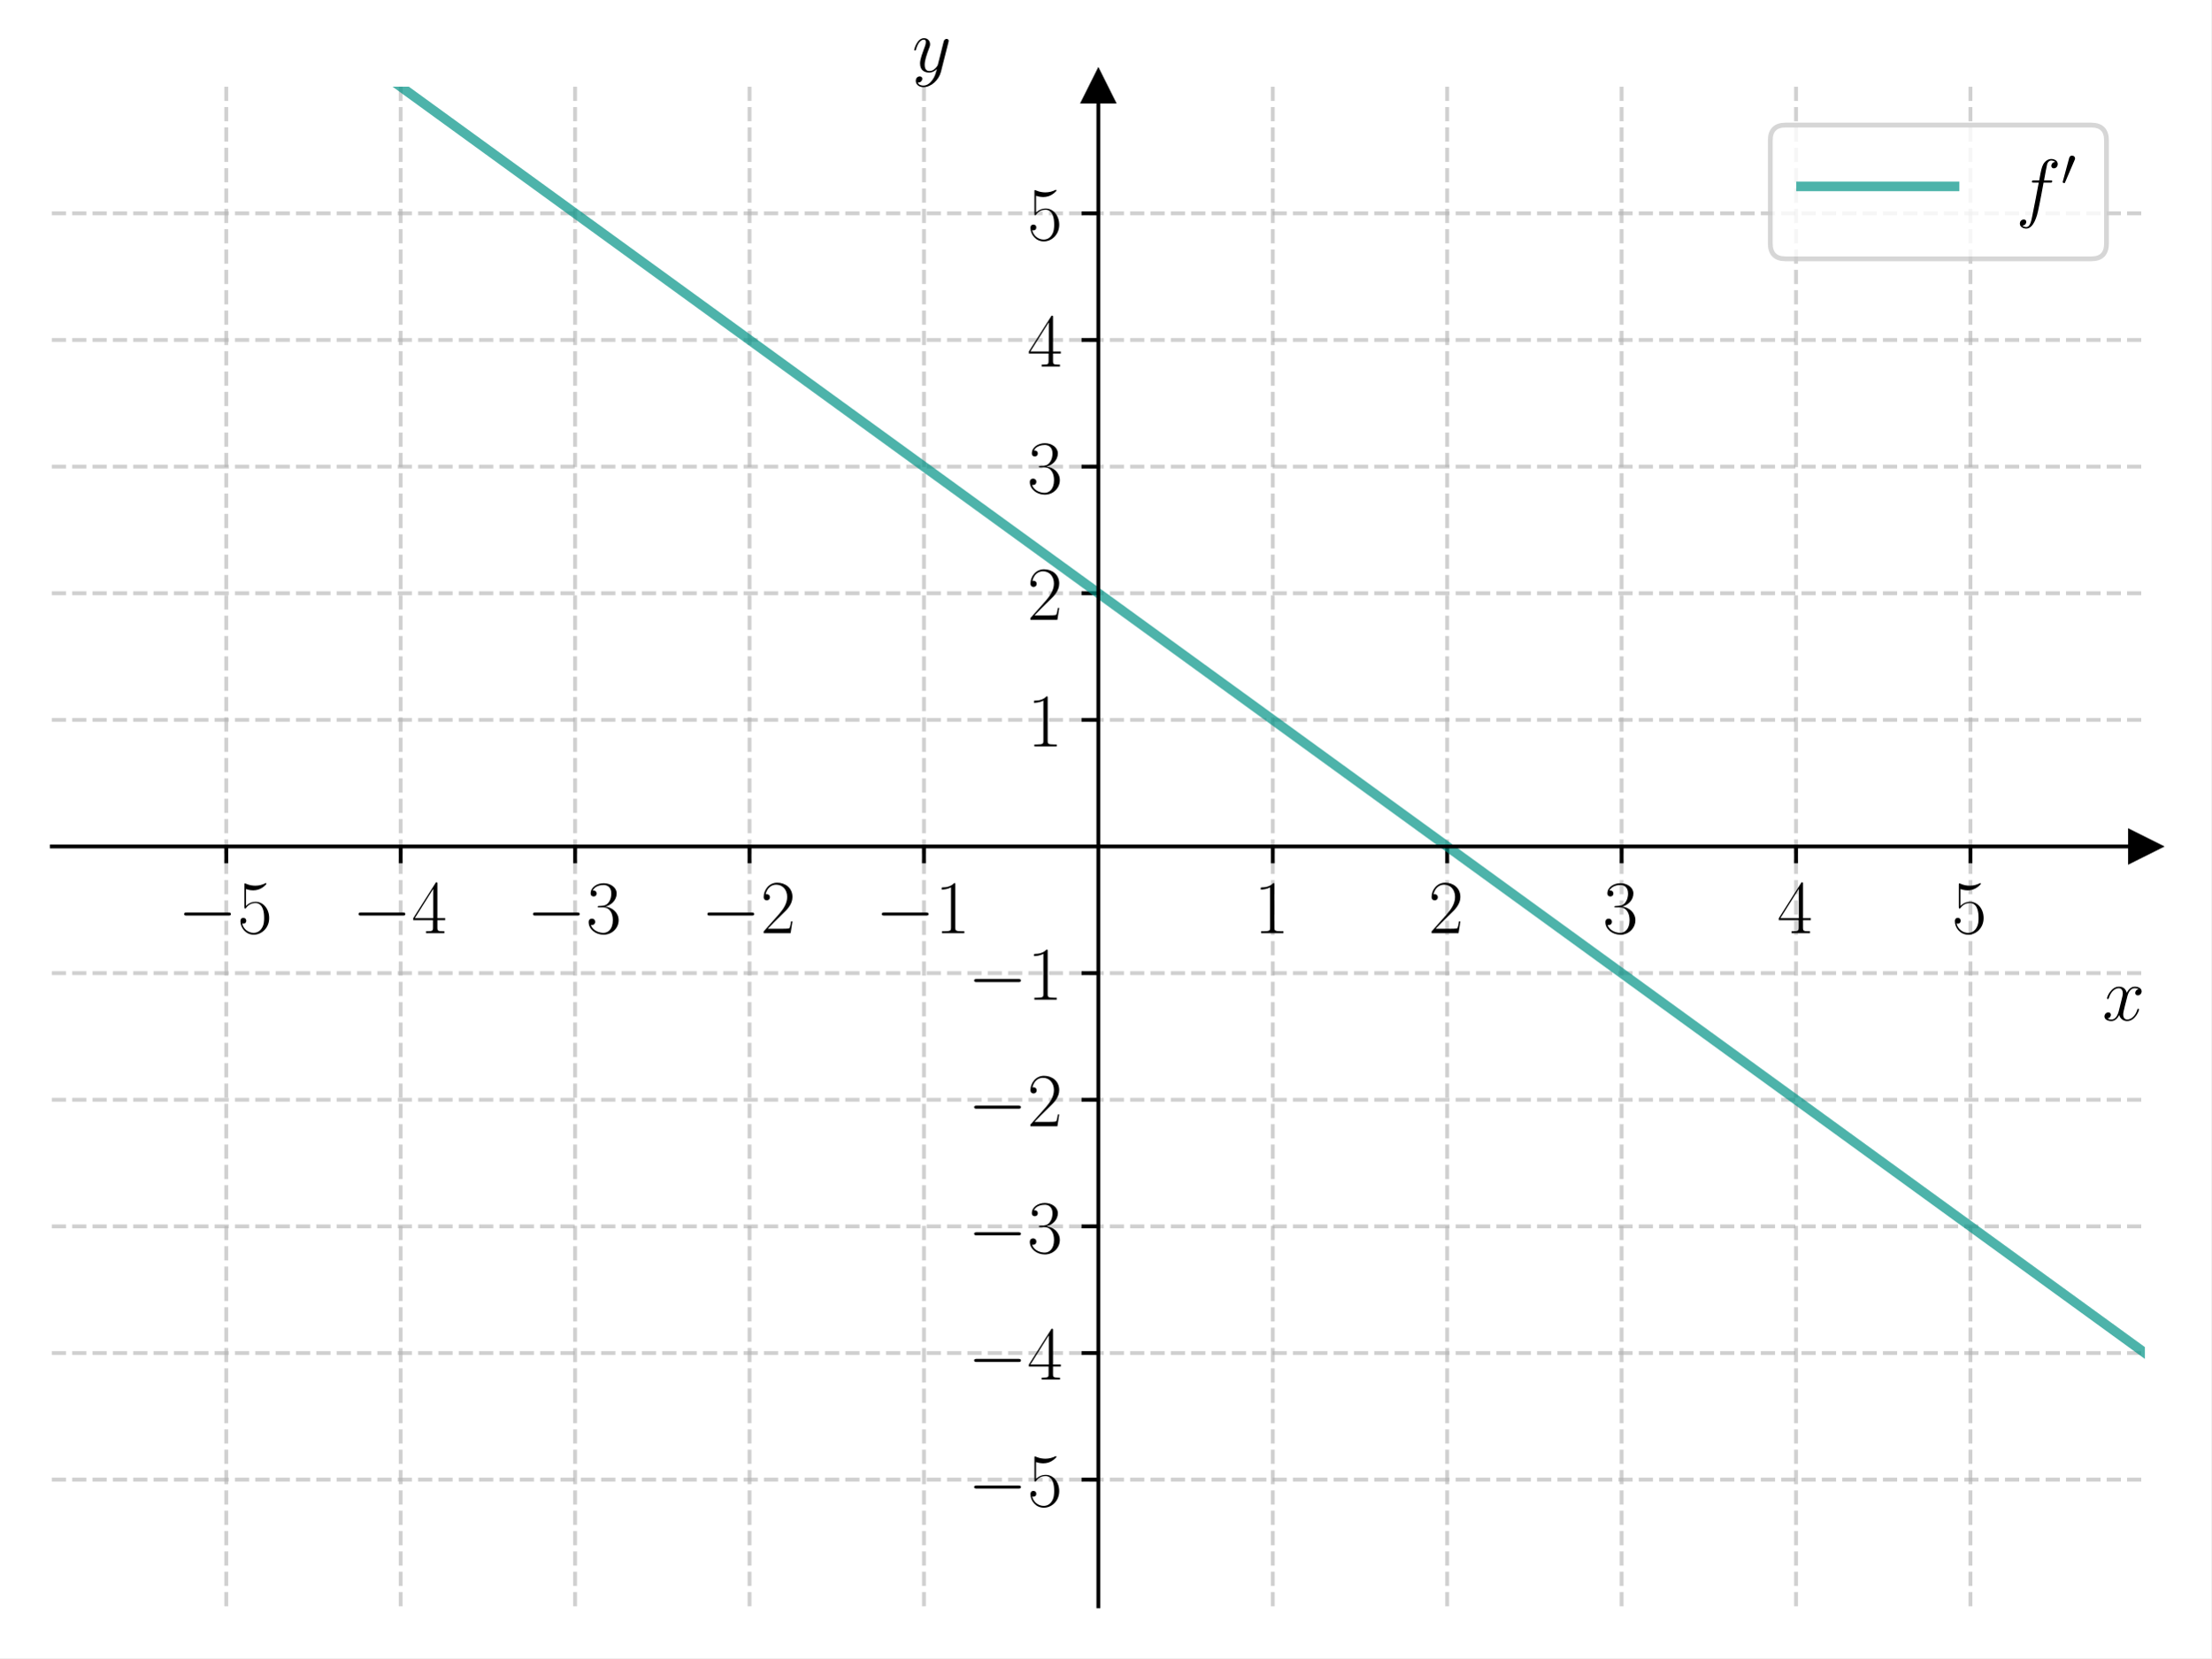
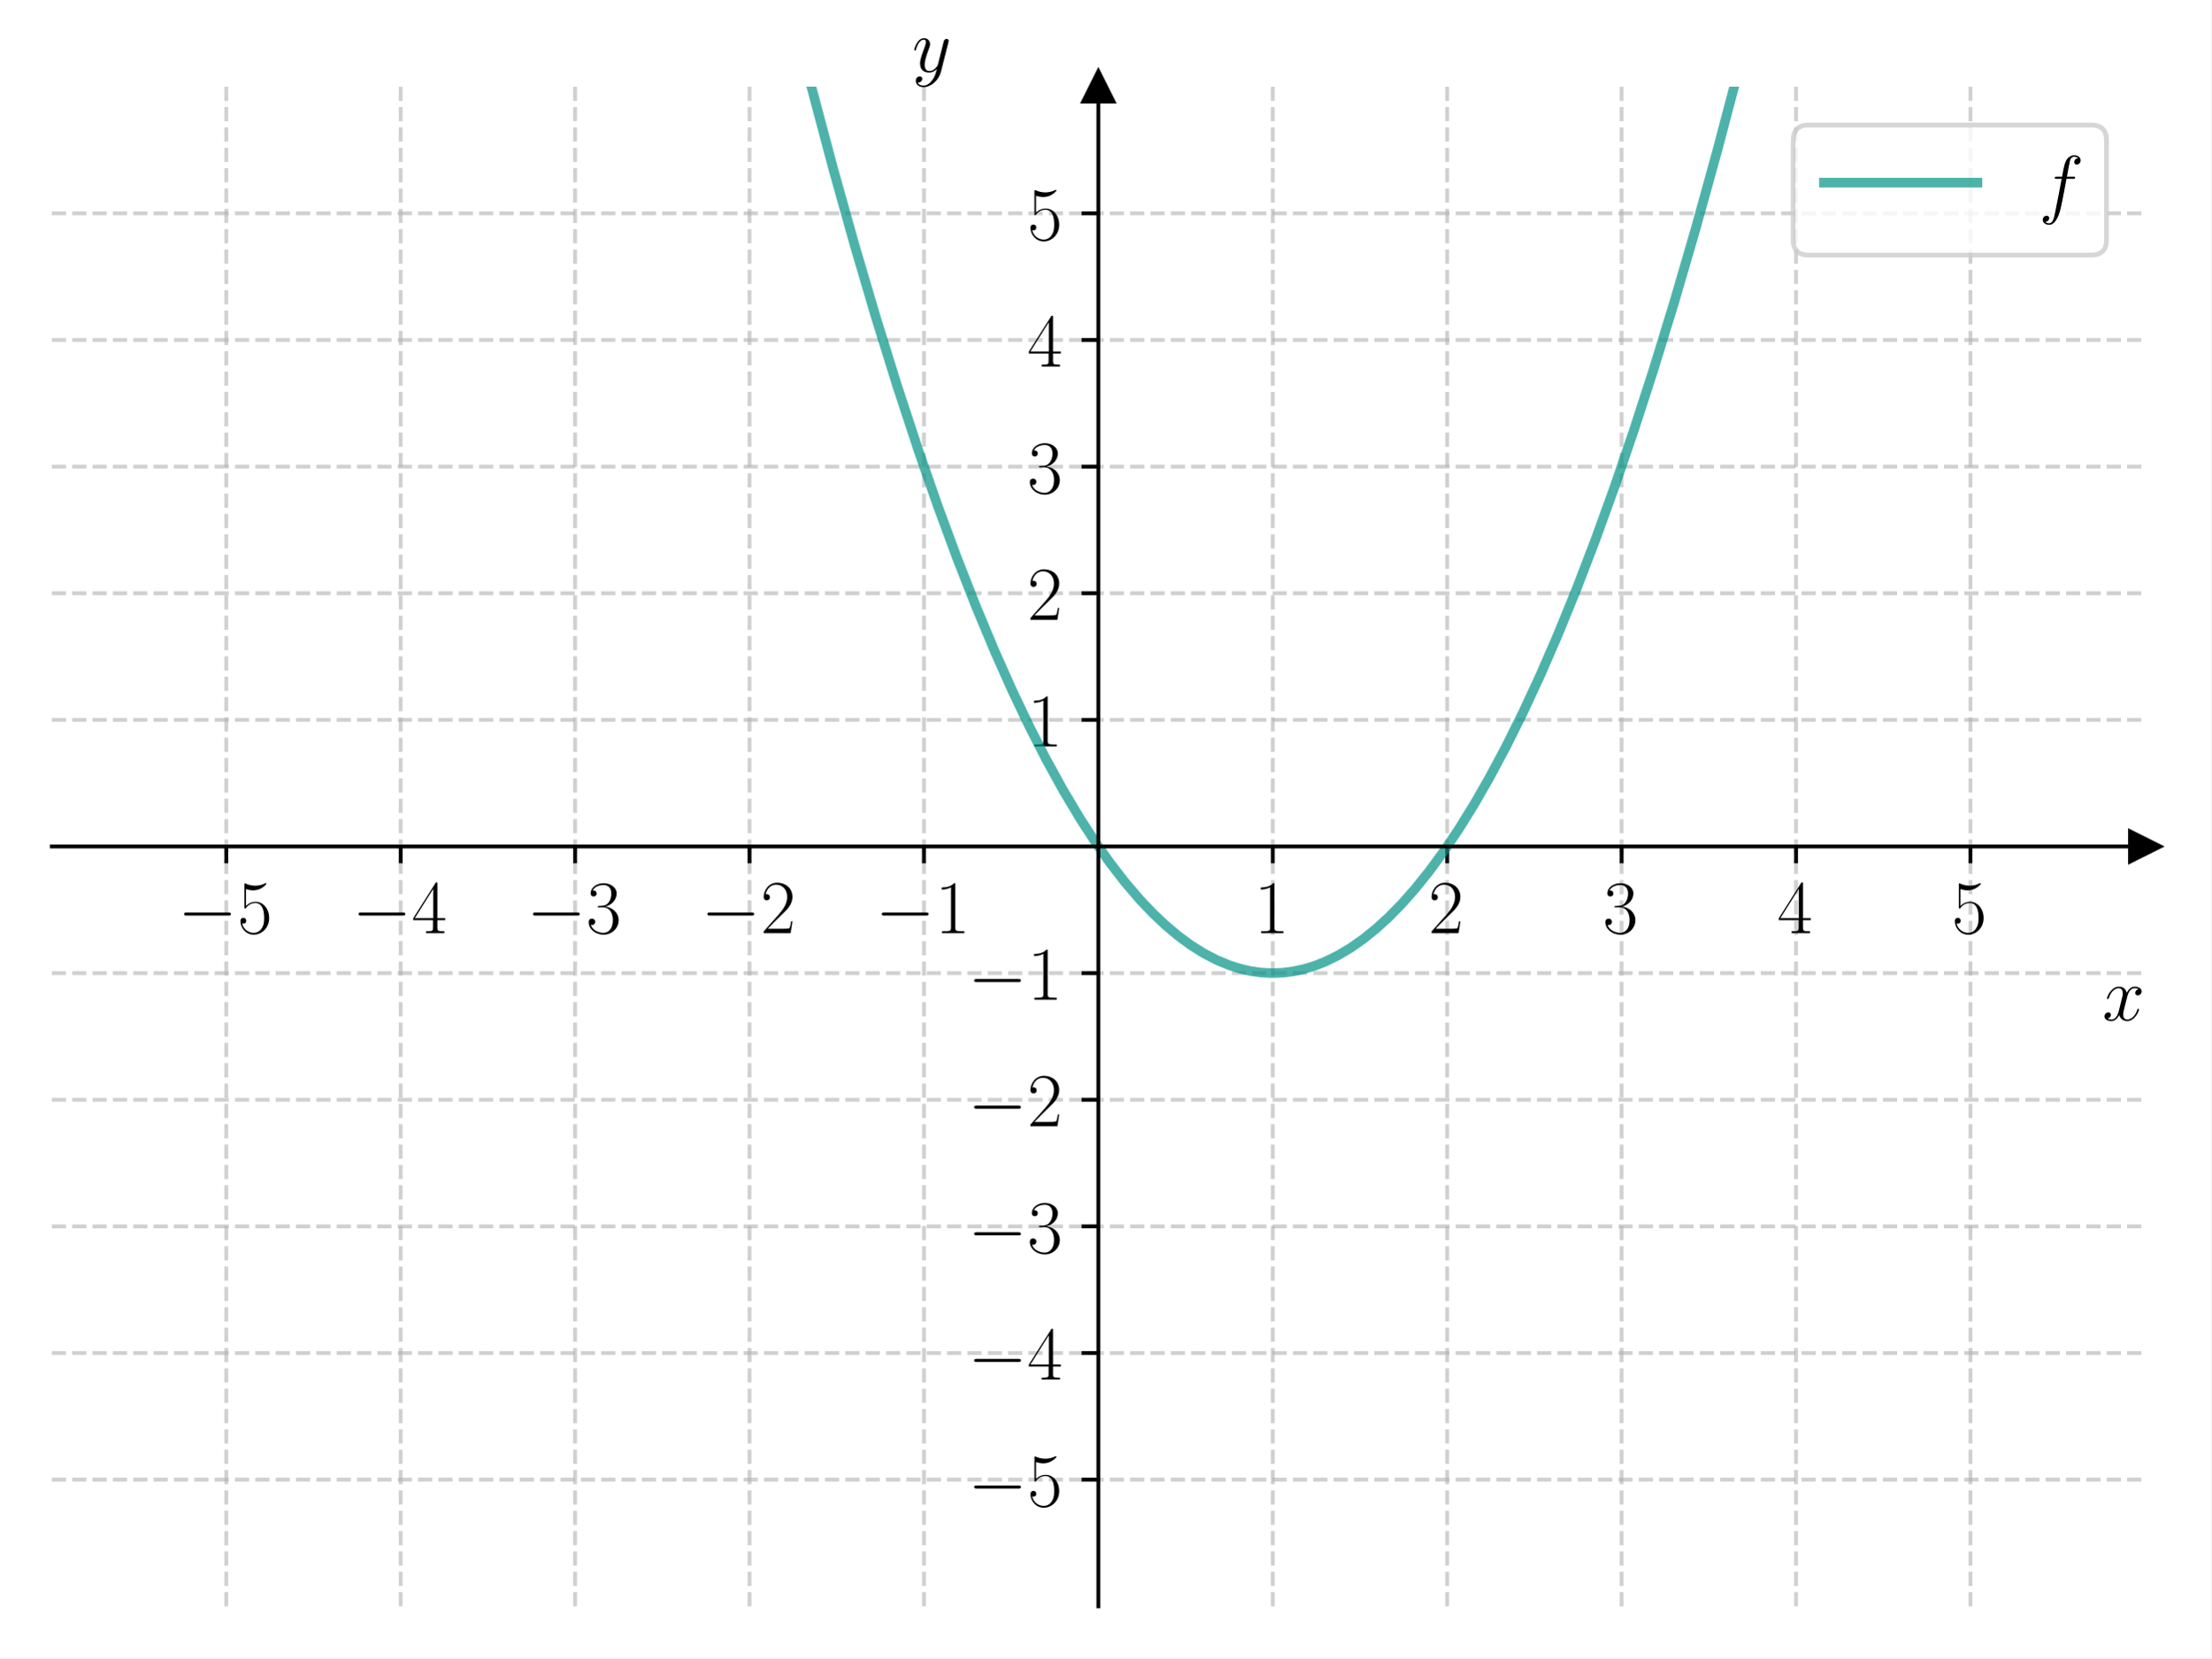
<svg xmlns="http://www.w3.org/2000/svg" xmlns:xlink="http://www.w3.org/1999/xlink" width="460.8pt" height="345.6pt" viewBox="0 0 460.8 345.6" version="1.1">
  <defs>
    <style type="text/css">*{stroke-linejoin: round; stroke-linecap: butt}</style>
  </defs>
  <g id="figure_1">
    <g id="patch_1">
      <path d="M 0 345.6  L 460.8 345.6  L 460.8 0  L 0 0  z " style="fill: #ffffff" />
    </g>
    <g id="axes_1">
      <g id="patch_2">
        <path d="M 10.8 334.8  L 447 334.8  L 447 18.065  L 10.8 18.065  z " style="fill: #ffffff" />
      </g>
      <g id="matplotlib.axis_1">
        <g id="xtick_1">
          <g id="line2d_1">
-             <path d="M 47.15 334.8  L 47.15 18.065  " clip-path="url(#pfdadd084ae)" style="fill: none; stroke-dasharray: 2.96,1.28; stroke-dashoffset: 0; stroke: #b0b0b0; stroke-opacity: 0.6; stroke-width: 0.8" />
+             <path d="M 47.15 334.8  L 47.15 18.065  " clip-path="url(#p42a578aaa3)" style="fill: none; stroke-dasharray: 2.96,1.28; stroke-dashoffset: 0; stroke: #b0b0b0; stroke-opacity: 0.6; stroke-width: 0.8" />
          </g>
          <g id="line2d_2">
            <defs>
-               <path id="mb30fa70ff5" d="M 0 0  L 0 3.5  " style="stroke: #000000; stroke-width: 0.8" />
+               <path id="m983b0d55bc" d="M 0 0  L 0 3.5  " style="stroke: #000000; stroke-width: 0.8" />
            </defs>
            <g>
-               <use xlink:href="#mb30fa70ff5" x="47.15" y="176.432" style="stroke: #000000; stroke-width: 0.8" />
+               <use xlink:href="#m983b0d55bc" x="47.15" y="176.432" style="stroke: #000000; stroke-width: 0.8" />
            </g>
          </g>
          <g id="text_1">
            <g transform="translate(37.04901 194.5019) scale(0.16 -0.16)">
              <defs>
                <path id="CMSY10-0" d="M 4218 1472  C 4326 1472 4442 1472 4442 1600  C 4442 1728 4326 1728 4218 1728  L 755 1728  C 646 1728 531 1728 531 1600  C 531 1472 646 1472 755 1472  L 4218 1472  z " transform="scale(0.015625)" />
                <path id="CMR17-35" d="M 730 3692  C 794 3666 1056 3584 1325 3584  C 1920 3584 2246 3911 2432 4100  C 2432 4157 2432 4192 2394 4192  C 2387 4192 2374 4192 2323 4163  C 2099 4058 1837 3973 1517 3973  C 1325 3973 1037 3999 723 4139  C 653 4171 640 4171 634 4171  C 602 4171 595 4164 595 4037  L 595 2203  C 595 2089 595 2057 659 2057  C 691 2057 704 2070 736 2114  C 941 2401 1222 2522 1542 2522  C 1766 2522 2246 2382 2246 1289  C 2246 1085 2246 715 2054 421  C 1894 159 1645 25 1370 25  C 947 25 518 320 403 814  C 429 807 480 795 506 795  C 589 795 749 840 749 1038  C 749 1210 627 1280 506 1280  C 358 1280 262 1190 262 1011  C 262 454 704 -128 1382 -128  C 2042 -128 2669 440 2669 1264  C 2669 2030 2170 2624 1549 2624  C 1222 2624 947 2503 730 2274  L 730 3692  z " transform="scale(0.015625)" />
              </defs>
              <use xlink:href="#CMSY10-0" transform="scale(0.996264)" />
              <use xlink:href="#CMR17-35" transform="translate(77.48747 0) scale(0.996264)" />
            </g>
          </g>
        </g>
        <g id="xtick_2">
          <g id="line2d_3">
-             <path d="M 83.5 334.8  L 83.5 18.065  " clip-path="url(#pfdadd084ae)" style="fill: none; stroke-dasharray: 2.96,1.28; stroke-dashoffset: 0; stroke: #b0b0b0; stroke-opacity: 0.6; stroke-width: 0.8" />
+             <path d="M 83.5 334.8  L 83.5 18.065  " clip-path="url(#p42a578aaa3)" style="fill: none; stroke-dasharray: 2.96,1.28; stroke-dashoffset: 0; stroke: #b0b0b0; stroke-opacity: 0.6; stroke-width: 0.8" />
          </g>
          <g id="line2d_4">
            <g>
-               <use xlink:href="#mb30fa70ff5" x="83.5" y="176.432" style="stroke: #000000; stroke-width: 0.8" />
+               <use xlink:href="#m983b0d55bc" x="83.5" y="176.432" style="stroke: #000000; stroke-width: 0.8" />
            </g>
          </g>
          <g id="text_2">
            <g transform="translate(73.39901 194.5019) scale(0.16 -0.16)">
              <defs>
                <path id="CMR17-34" d="M 2150 4122  C 2150 4256 2144 4256 2029 4256  L 128 1254  L 128 1088  L 1779 1088  L 1779 457  C 1779 224 1766 160 1318 160  L 1197 160  L 1197 0  C 1402 0 1747 0 1965 0  C 2182 0 2528 0 2733 0  L 2733 160  L 2611 160  C 2163 160 2150 224 2150 457  L 2150 1088  L 2803 1088  L 2803 1254  L 2150 1254  L 2150 4122  z M 1798 3703  L 1798 1254  L 256 1254  L 1798 3703  z " transform="scale(0.015625)" />
              </defs>
              <use xlink:href="#CMSY10-0" transform="scale(0.996264)" />
              <use xlink:href="#CMR17-34" transform="translate(77.48747 0) scale(0.996264)" />
            </g>
          </g>
        </g>
        <g id="xtick_3">
          <g id="line2d_5">
-             <path d="M 119.85 334.8  L 119.85 18.065  " clip-path="url(#pfdadd084ae)" style="fill: none; stroke-dasharray: 2.96,1.28; stroke-dashoffset: 0; stroke: #b0b0b0; stroke-opacity: 0.6; stroke-width: 0.8" />
+             <path d="M 119.85 334.8  L 119.85 18.065  " clip-path="url(#p42a578aaa3)" style="fill: none; stroke-dasharray: 2.96,1.28; stroke-dashoffset: 0; stroke: #b0b0b0; stroke-opacity: 0.6; stroke-width: 0.8" />
          </g>
          <g id="line2d_6">
            <g>
-               <use xlink:href="#mb30fa70ff5" x="119.85" y="176.432" style="stroke: #000000; stroke-width: 0.8" />
+               <use xlink:href="#m983b0d55bc" x="119.85" y="176.432" style="stroke: #000000; stroke-width: 0.8" />
            </g>
          </g>
          <g id="text_3">
            <g transform="translate(109.749 194.5019) scale(0.16 -0.16)">
              <defs>
                <path id="CMR17-33" d="M 1414 2157  C 1984 2157 2234 1662 2234 1090  C 2234 320 1824 25 1453 25  C 1114 25 563 194 390 693  C 422 680 454 680 486 680  C 640 680 755 782 755 948  C 755 1133 614 1216 486 1216  C 378 1216 211 1165 211 926  C 211 335 787 -128 1466 -128  C 2176 -128 2720 430 2720 1085  C 2720 1707 2208 2157 1600 2227  C 2086 2328 2554 2756 2554 3329  C 2554 3820 2048 4179 1472 4179  C 890 4179 378 3829 378 3329  C 378 3110 544 3072 627 3072  C 762 3072 877 3155 877 3321  C 877 3486 762 3569 627 3569  C 602 3569 570 3569 544 3557  C 730 3959 1235 4032 1459 4032  C 1683 4032 2106 3925 2106 3320  C 2106 3143 2080 2828 1862 2550  C 1670 2304 1453 2304 1242 2284  C 1210 2284 1062 2269 1037 2269  C 992 2263 966 2257 966 2208  C 966 2163 973 2157 1101 2157  L 1414 2157  z " transform="scale(0.015625)" />
              </defs>
              <use xlink:href="#CMSY10-0" transform="scale(0.996264)" />
              <use xlink:href="#CMR17-33" transform="translate(77.48747 0) scale(0.996264)" />
            </g>
          </g>
        </g>
        <g id="xtick_4">
          <g id="line2d_7">
-             <path d="M 156.2 334.8  L 156.2 18.065  " clip-path="url(#pfdadd084ae)" style="fill: none; stroke-dasharray: 2.96,1.28; stroke-dashoffset: 0; stroke: #b0b0b0; stroke-opacity: 0.6; stroke-width: 0.8" />
+             <path d="M 156.2 334.8  L 156.2 18.065  " clip-path="url(#p42a578aaa3)" style="fill: none; stroke-dasharray: 2.96,1.28; stroke-dashoffset: 0; stroke: #b0b0b0; stroke-opacity: 0.6; stroke-width: 0.8" />
          </g>
          <g id="line2d_8">
            <g>
-               <use xlink:href="#mb30fa70ff5" x="156.2" y="176.432" style="stroke: #000000; stroke-width: 0.8" />
+               <use xlink:href="#m983b0d55bc" x="156.2" y="176.432" style="stroke: #000000; stroke-width: 0.8" />
            </g>
          </g>
          <g id="text_4">
            <g transform="translate(146.099 194.5019) scale(0.16 -0.16)">
              <defs>
                <path id="CMR17-32" d="M 2669 989  L 2554 989  C 2490 536 2438 459 2413 420  C 2381 369 1920 369 1830 369  L 602 369  C 832 619 1280 1072 1824 1597  C 2214 1967 2669 2402 2669 3035  C 2669 3790 2067 4224 1395 4224  C 691 4224 262 3604 262 3030  C 262 2780 448 2748 525 2748  C 589 2748 781 2787 781 3010  C 781 3207 614 3264 525 3264  C 486 3264 448 3258 422 3245  C 544 3790 915 4058 1306 4058  C 1862 4058 2227 3617 2227 3035  C 2227 2479 1901 2000 1536 1584  L 262 146  L 262 0  L 2515 0  L 2669 989  z " transform="scale(0.015625)" />
              </defs>
              <use xlink:href="#CMSY10-0" transform="scale(0.996264)" />
              <use xlink:href="#CMR17-32" transform="translate(77.48747 0) scale(0.996264)" />
            </g>
          </g>
        </g>
        <g id="xtick_5">
          <g id="line2d_9">
-             <path d="M 192.55 334.8  L 192.55 18.065  " clip-path="url(#pfdadd084ae)" style="fill: none; stroke-dasharray: 2.96,1.28; stroke-dashoffset: 0; stroke: #b0b0b0; stroke-opacity: 0.6; stroke-width: 0.8" />
+             <path d="M 192.55 334.8  L 192.55 18.065  " clip-path="url(#p42a578aaa3)" style="fill: none; stroke-dasharray: 2.96,1.28; stroke-dashoffset: 0; stroke: #b0b0b0; stroke-opacity: 0.6; stroke-width: 0.8" />
          </g>
          <g id="line2d_10">
            <g>
-               <use xlink:href="#mb30fa70ff5" x="192.55" y="176.432" style="stroke: #000000; stroke-width: 0.8" />
+               <use xlink:href="#m983b0d55bc" x="192.55" y="176.432" style="stroke: #000000; stroke-width: 0.8" />
            </g>
          </g>
          <g id="text_5">
            <g transform="translate(182.449 194.5019) scale(0.16 -0.16)">
              <defs>
                <path id="CMR17-31" d="M 1702 4058  C 1702 4192 1696 4192 1606 4192  C 1357 3916 979 3827 621 3827  C 602 3827 570 3827 563 3808  C 557 3795 557 3782 557 3648  C 755 3648 1088 3686 1344 3839  L 1344 461  C 1344 236 1331 160 781 160  L 589 160  L 589 0  C 896 0 1216 0 1523 0  C 1830 0 2150 0 2458 0  L 2458 160  L 2266 160  C 1715 160 1702 230 1702 458  L 1702 4058  z " transform="scale(0.015625)" />
              </defs>
              <use xlink:href="#CMSY10-0" transform="scale(0.996264)" />
              <use xlink:href="#CMR17-31" transform="translate(77.48747 0) scale(0.996264)" />
            </g>
          </g>
        </g>
        <g id="xtick_6">
          <g id="line2d_11">
-             <path d="M 265.25 334.8  L 265.25 18.065  " clip-path="url(#pfdadd084ae)" style="fill: none; stroke-dasharray: 2.96,1.28; stroke-dashoffset: 0; stroke: #b0b0b0; stroke-opacity: 0.6; stroke-width: 0.8" />
+             <path d="M 265.25 334.8  L 265.25 18.065  " clip-path="url(#p42a578aaa3)" style="fill: none; stroke-dasharray: 2.96,1.28; stroke-dashoffset: 0; stroke: #b0b0b0; stroke-opacity: 0.6; stroke-width: 0.8" />
          </g>
          <g id="line2d_12">
            <g>
-               <use xlink:href="#mb30fa70ff5" x="265.25" y="176.432" style="stroke: #000000; stroke-width: 0.8" />
+               <use xlink:href="#m983b0d55bc" x="265.25" y="176.432" style="stroke: #000000; stroke-width: 0.8" />
            </g>
          </g>
          <g id="text_6">
            <g transform="translate(261.348 194.5019) scale(0.16 -0.16)">
              <use xlink:href="#CMR17-31" transform="scale(0.996264)" />
            </g>
          </g>
        </g>
        <g id="xtick_7">
          <g id="line2d_13">
-             <path d="M 301.6 334.8  L 301.6 18.065  " clip-path="url(#pfdadd084ae)" style="fill: none; stroke-dasharray: 2.96,1.28; stroke-dashoffset: 0; stroke: #b0b0b0; stroke-opacity: 0.6; stroke-width: 0.8" />
+             <path d="M 301.6 334.8  L 301.6 18.065  " clip-path="url(#p42a578aaa3)" style="fill: none; stroke-dasharray: 2.96,1.28; stroke-dashoffset: 0; stroke: #b0b0b0; stroke-opacity: 0.6; stroke-width: 0.8" />
          </g>
          <g id="line2d_14">
            <g>
-               <use xlink:href="#mb30fa70ff5" x="301.6" y="176.432" style="stroke: #000000; stroke-width: 0.8" />
+               <use xlink:href="#m983b0d55bc" x="301.6" y="176.432" style="stroke: #000000; stroke-width: 0.8" />
            </g>
          </g>
          <g id="text_7">
            <g transform="translate(297.698 194.5019) scale(0.16 -0.16)">
              <use xlink:href="#CMR17-32" transform="scale(0.996264)" />
            </g>
          </g>
        </g>
        <g id="xtick_8">
          <g id="line2d_15">
-             <path d="M 337.95 334.8  L 337.95 18.065  " clip-path="url(#pfdadd084ae)" style="fill: none; stroke-dasharray: 2.96,1.28; stroke-dashoffset: 0; stroke: #b0b0b0; stroke-opacity: 0.6; stroke-width: 0.8" />
+             <path d="M 337.95 334.8  L 337.95 18.065  " clip-path="url(#p42a578aaa3)" style="fill: none; stroke-dasharray: 2.96,1.28; stroke-dashoffset: 0; stroke: #b0b0b0; stroke-opacity: 0.6; stroke-width: 0.8" />
          </g>
          <g id="line2d_16">
            <g>
-               <use xlink:href="#mb30fa70ff5" x="337.95" y="176.432" style="stroke: #000000; stroke-width: 0.8" />
+               <use xlink:href="#m983b0d55bc" x="337.95" y="176.432" style="stroke: #000000; stroke-width: 0.8" />
            </g>
          </g>
          <g id="text_8">
            <g transform="translate(334.048 194.5019) scale(0.16 -0.16)">
              <use xlink:href="#CMR17-33" transform="scale(0.996264)" />
            </g>
          </g>
        </g>
        <g id="xtick_9">
          <g id="line2d_17">
-             <path d="M 374.3 334.8  L 374.3 18.065  " clip-path="url(#pfdadd084ae)" style="fill: none; stroke-dasharray: 2.96,1.28; stroke-dashoffset: 0; stroke: #b0b0b0; stroke-opacity: 0.6; stroke-width: 0.8" />
+             <path d="M 374.3 334.8  L 374.3 18.065  " clip-path="url(#p42a578aaa3)" style="fill: none; stroke-dasharray: 2.96,1.28; stroke-dashoffset: 0; stroke: #b0b0b0; stroke-opacity: 0.6; stroke-width: 0.8" />
          </g>
          <g id="line2d_18">
            <g>
-               <use xlink:href="#mb30fa70ff5" x="374.3" y="176.432" style="stroke: #000000; stroke-width: 0.8" />
+               <use xlink:href="#m983b0d55bc" x="374.3" y="176.432" style="stroke: #000000; stroke-width: 0.8" />
            </g>
          </g>
          <g id="text_9">
            <g transform="translate(370.398 194.5019) scale(0.16 -0.16)">
              <use xlink:href="#CMR17-34" transform="scale(0.996264)" />
            </g>
          </g>
        </g>
        <g id="xtick_10">
          <g id="line2d_19">
-             <path d="M 410.65 334.8  L 410.65 18.065  " clip-path="url(#pfdadd084ae)" style="fill: none; stroke-dasharray: 2.96,1.28; stroke-dashoffset: 0; stroke: #b0b0b0; stroke-opacity: 0.6; stroke-width: 0.8" />
+             <path d="M 410.65 334.8  L 410.65 18.065  " clip-path="url(#p42a578aaa3)" style="fill: none; stroke-dasharray: 2.96,1.28; stroke-dashoffset: 0; stroke: #b0b0b0; stroke-opacity: 0.6; stroke-width: 0.8" />
          </g>
          <g id="line2d_20">
            <g>
-               <use xlink:href="#mb30fa70ff5" x="410.65" y="176.432" style="stroke: #000000; stroke-width: 0.8" />
+               <use xlink:href="#m983b0d55bc" x="410.65" y="176.432" style="stroke: #000000; stroke-width: 0.8" />
            </g>
          </g>
          <g id="text_10">
            <g transform="translate(406.748 194.5019) scale(0.16 -0.16)">
              <use xlink:href="#CMR17-35" transform="scale(0.996264)" />
            </g>
          </g>
        </g>
        <g id="text_11">
          <g transform="translate(438.1306 212.6709) scale(0.16 -0.16)">
            <defs>
              <path id="CMMI12-78" d="M 3034 2606  C 2829 2567 2752 2414 2752 2293  C 2752 2139 2874 2088 2963 2088  C 3155 2088 3290 2254 3290 2427  C 3290 2695 2982 2816 2714 2816  C 2323 2816 2106 2433 2048 2312  C 1901 2816 1504 2816 1389 2816  C 736 2816 390 1980 390 1839  C 390 1814 416 1782 461 1782  C 512 1782 525 1820 538 1846  C 755 2555 1184 2689 1370 2689  C 1658 2689 1715 2420 1715 2267  C 1715 2127 1677 1980 1600 1673  L 1382 798  C 1286 415 1101 64 762 64  C 730 64 570 64 435 147  C 666 192 717 383 717 460  C 717 588 621 664 499 664  C 346 664 179 530 179 326  C 179 57 480 -64 755 -64  C 1062 -64 1280 179 1414 441  C 1517 64 1837 -64 2074 -64  C 2726 -64 3072 773 3072 913  C 3072 945 3046 971 3008 971  C 2950 971 2944 939 2925 888  C 2752 326 2381 64 2093 64  C 1869 64 1747 230 1747 492  C 1747 632 1773 734 1875 1156  L 2099 2024  C 2195 2408 2413 2689 2707 2689  C 2720 2689 2899 2689 3034 2606  z " transform="scale(0.015625)" />
            </defs>
            <use xlink:href="#CMMI12-78" transform="scale(0.996264)" />
          </g>
        </g>
      </g>
      <g id="matplotlib.axis_2">
        <g id="ytick_1">
          <g id="line2d_21">
-             <path d="M 10.8 308.405  L 447 308.405  " clip-path="url(#pfdadd084ae)" style="fill: none; stroke-dasharray: 2.96,1.28; stroke-dashoffset: 0; stroke: #b0b0b0; stroke-opacity: 0.6; stroke-width: 0.8" />
+             <path d="M 10.8 308.405  L 447 308.405  " clip-path="url(#p42a578aaa3)" style="fill: none; stroke-dasharray: 2.96,1.28; stroke-dashoffset: 0; stroke: #b0b0b0; stroke-opacity: 0.6; stroke-width: 0.8" />
          </g>
          <g id="line2d_22">
            <defs>
-               <path id="m5211fefb9f" d="M 0 0  L -3.5 0  " style="stroke: #000000; stroke-width: 0.8" />
+               <path id="m6105e8fd24" d="M 0 0  L -3.5 0  " style="stroke: #000000; stroke-width: 0.8" />
            </defs>
            <g>
-               <use xlink:href="#m5211fefb9f" x="228.9" y="308.405" style="stroke: #000000; stroke-width: 0.8" />
+               <use xlink:href="#m6105e8fd24" x="228.9" y="308.405" style="stroke: #000000; stroke-width: 0.8" />
            </g>
          </g>
          <g id="text_12">
            <g transform="translate(201.698 313.9402) scale(0.16 -0.16)">
              <use xlink:href="#CMSY10-0" transform="scale(0.996264)" />
              <use xlink:href="#CMR17-35" transform="translate(77.48747 0) scale(0.996264)" />
            </g>
          </g>
        </g>
        <g id="ytick_2">
          <g id="line2d_23">
-             <path d="M 10.8 282.011  L 447 282.011  " clip-path="url(#pfdadd084ae)" style="fill: none; stroke-dasharray: 2.96,1.28; stroke-dashoffset: 0; stroke: #b0b0b0; stroke-opacity: 0.6; stroke-width: 0.8" />
+             <path d="M 10.8 282.011  L 447 282.011  " clip-path="url(#p42a578aaa3)" style="fill: none; stroke-dasharray: 2.96,1.28; stroke-dashoffset: 0; stroke: #b0b0b0; stroke-opacity: 0.6; stroke-width: 0.8" />
          </g>
          <g id="line2d_24">
            <g>
-               <use xlink:href="#m5211fefb9f" x="228.9" y="282.011" style="stroke: #000000; stroke-width: 0.8" />
+               <use xlink:href="#m6105e8fd24" x="228.9" y="282.011" style="stroke: #000000; stroke-width: 0.8" />
            </g>
          </g>
          <g id="text_13">
            <g transform="translate(201.698 287.5455) scale(0.16 -0.16)">
              <use xlink:href="#CMSY10-0" transform="scale(0.996264)" />
              <use xlink:href="#CMR17-34" transform="translate(77.48747 0) scale(0.996264)" />
            </g>
          </g>
        </g>
        <g id="ytick_3">
          <g id="line2d_25">
-             <path d="M 10.8 255.616  L 447 255.616  " clip-path="url(#pfdadd084ae)" style="fill: none; stroke-dasharray: 2.96,1.28; stroke-dashoffset: 0; stroke: #b0b0b0; stroke-opacity: 0.6; stroke-width: 0.8" />
+             <path d="M 10.8 255.616  L 447 255.616  " clip-path="url(#p42a578aaa3)" style="fill: none; stroke-dasharray: 2.96,1.28; stroke-dashoffset: 0; stroke: #b0b0b0; stroke-opacity: 0.6; stroke-width: 0.8" />
          </g>
          <g id="line2d_26">
            <g>
-               <use xlink:href="#m5211fefb9f" x="228.9" y="255.616" style="stroke: #000000; stroke-width: 0.8" />
+               <use xlink:href="#m6105e8fd24" x="228.9" y="255.616" style="stroke: #000000; stroke-width: 0.8" />
            </g>
          </g>
          <g id="text_14">
            <g transform="translate(201.698 261.1509) scale(0.16 -0.16)">
              <use xlink:href="#CMSY10-0" transform="scale(0.996264)" />
              <use xlink:href="#CMR17-33" transform="translate(77.48747 0) scale(0.996264)" />
            </g>
          </g>
        </g>
        <g id="ytick_4">
          <g id="line2d_27">
-             <path d="M 10.8 229.222  L 447 229.222  " clip-path="url(#pfdadd084ae)" style="fill: none; stroke-dasharray: 2.96,1.28; stroke-dashoffset: 0; stroke: #b0b0b0; stroke-opacity: 0.6; stroke-width: 0.8" />
+             <path d="M 10.8 229.222  L 447 229.222  " clip-path="url(#p42a578aaa3)" style="fill: none; stroke-dasharray: 2.96,1.28; stroke-dashoffset: 0; stroke: #b0b0b0; stroke-opacity: 0.6; stroke-width: 0.8" />
          </g>
          <g id="line2d_28">
            <g>
-               <use xlink:href="#m5211fefb9f" x="228.9" y="229.222" style="stroke: #000000; stroke-width: 0.8" />
+               <use xlink:href="#m6105e8fd24" x="228.9" y="229.222" style="stroke: #000000; stroke-width: 0.8" />
            </g>
          </g>
          <g id="text_15">
            <g transform="translate(201.698 234.7563) scale(0.16 -0.16)">
              <use xlink:href="#CMSY10-0" transform="scale(0.996264)" />
              <use xlink:href="#CMR17-32" transform="translate(77.48747 0) scale(0.996264)" />
            </g>
          </g>
        </g>
        <g id="ytick_5">
          <g id="line2d_29">
-             <path d="M 10.8 202.827  L 447 202.827  " clip-path="url(#pfdadd084ae)" style="fill: none; stroke-dasharray: 2.96,1.28; stroke-dashoffset: 0; stroke: #b0b0b0; stroke-opacity: 0.6; stroke-width: 0.8" />
+             <path d="M 10.8 202.827  L 447 202.827  " clip-path="url(#p42a578aaa3)" style="fill: none; stroke-dasharray: 2.96,1.28; stroke-dashoffset: 0; stroke: #b0b0b0; stroke-opacity: 0.6; stroke-width: 0.8" />
          </g>
          <g id="line2d_30">
            <g>
-               <use xlink:href="#m5211fefb9f" x="228.9" y="202.827" style="stroke: #000000; stroke-width: 0.8" />
+               <use xlink:href="#m6105e8fd24" x="228.9" y="202.827" style="stroke: #000000; stroke-width: 0.8" />
            </g>
          </g>
          <g id="text_16">
            <g transform="translate(201.698 208.3617) scale(0.16 -0.16)">
              <use xlink:href="#CMSY10-0" transform="scale(0.996264)" />
              <use xlink:href="#CMR17-31" transform="translate(77.48747 0) scale(0.996264)" />
            </g>
          </g>
        </g>
        <g id="ytick_6">
          <g id="line2d_31">
-             <path d="M 10.8 150.038  L 447 150.038  " clip-path="url(#pfdadd084ae)" style="fill: none; stroke-dasharray: 2.96,1.28; stroke-dashoffset: 0; stroke: #b0b0b0; stroke-opacity: 0.6; stroke-width: 0.8" />
+             <path d="M 10.8 150.038  L 447 150.038  " clip-path="url(#p42a578aaa3)" style="fill: none; stroke-dasharray: 2.96,1.28; stroke-dashoffset: 0; stroke: #b0b0b0; stroke-opacity: 0.6; stroke-width: 0.8" />
          </g>
          <g id="line2d_32">
            <g>
-               <use xlink:href="#m5211fefb9f" x="228.9" y="150.038" style="stroke: #000000; stroke-width: 0.8" />
+               <use xlink:href="#m6105e8fd24" x="228.9" y="150.038" style="stroke: #000000; stroke-width: 0.8" />
            </g>
          </g>
          <g id="text_17">
            <g transform="translate(214.096 155.5724) scale(0.16 -0.16)">
              <use xlink:href="#CMR17-31" transform="scale(0.996264)" />
            </g>
          </g>
        </g>
        <g id="ytick_7">
          <g id="line2d_33">
-             <path d="M 10.8 123.643  L 447 123.643  " clip-path="url(#pfdadd084ae)" style="fill: none; stroke-dasharray: 2.96,1.28; stroke-dashoffset: 0; stroke: #b0b0b0; stroke-opacity: 0.6; stroke-width: 0.8" />
+             <path d="M 10.8 123.643  L 447 123.643  " clip-path="url(#p42a578aaa3)" style="fill: none; stroke-dasharray: 2.96,1.28; stroke-dashoffset: 0; stroke: #b0b0b0; stroke-opacity: 0.6; stroke-width: 0.8" />
          </g>
          <g id="line2d_34">
            <g>
-               <use xlink:href="#m5211fefb9f" x="228.9" y="123.643" style="stroke: #000000; stroke-width: 0.8" />
+               <use xlink:href="#m6105e8fd24" x="228.9" y="123.643" style="stroke: #000000; stroke-width: 0.8" />
            </g>
          </g>
          <g id="text_18">
            <g transform="translate(214.096 129.1778) scale(0.16 -0.16)">
              <use xlink:href="#CMR17-32" transform="scale(0.996264)" />
            </g>
          </g>
        </g>
        <g id="ytick_8">
          <g id="line2d_35">
-             <path d="M 10.8 97.248  L 447 97.248  " clip-path="url(#pfdadd084ae)" style="fill: none; stroke-dasharray: 2.96,1.28; stroke-dashoffset: 0; stroke: #b0b0b0; stroke-opacity: 0.6; stroke-width: 0.8" />
+             <path d="M 10.8 97.248  L 447 97.248  " clip-path="url(#p42a578aaa3)" style="fill: none; stroke-dasharray: 2.96,1.28; stroke-dashoffset: 0; stroke: #b0b0b0; stroke-opacity: 0.6; stroke-width: 0.8" />
          </g>
          <g id="line2d_36">
            <g>
-               <use xlink:href="#m5211fefb9f" x="228.9" y="97.248" style="stroke: #000000; stroke-width: 0.8" />
+               <use xlink:href="#m6105e8fd24" x="228.9" y="97.248" style="stroke: #000000; stroke-width: 0.8" />
            </g>
          </g>
          <g id="text_19">
            <g transform="translate(214.096 102.7832) scale(0.16 -0.16)">
              <use xlink:href="#CMR17-33" transform="scale(0.996264)" />
            </g>
          </g>
        </g>
        <g id="ytick_9">
          <g id="line2d_37">
-             <path d="M 10.8 70.854  L 447 70.854  " clip-path="url(#pfdadd084ae)" style="fill: none; stroke-dasharray: 2.96,1.28; stroke-dashoffset: 0; stroke: #b0b0b0; stroke-opacity: 0.6; stroke-width: 0.8" />
+             <path d="M 10.8 70.854  L 447 70.854  " clip-path="url(#p42a578aaa3)" style="fill: none; stroke-dasharray: 2.96,1.28; stroke-dashoffset: 0; stroke: #b0b0b0; stroke-opacity: 0.6; stroke-width: 0.8" />
          </g>
          <g id="line2d_38">
            <g>
-               <use xlink:href="#m5211fefb9f" x="228.9" y="70.854" style="stroke: #000000; stroke-width: 0.8" />
+               <use xlink:href="#m6105e8fd24" x="228.9" y="70.854" style="stroke: #000000; stroke-width: 0.8" />
            </g>
          </g>
          <g id="text_20">
            <g transform="translate(214.096 76.38857) scale(0.16 -0.16)">
              <use xlink:href="#CMR17-34" transform="scale(0.996264)" />
            </g>
          </g>
        </g>
        <g id="ytick_10">
          <g id="line2d_39">
-             <path d="M 10.8 44.459  L 447 44.459  " clip-path="url(#pfdadd084ae)" style="fill: none; stroke-dasharray: 2.96,1.28; stroke-dashoffset: 0; stroke: #b0b0b0; stroke-opacity: 0.6; stroke-width: 0.8" />
+             <path d="M 10.8 44.459  L 447 44.459  " clip-path="url(#p42a578aaa3)" style="fill: none; stroke-dasharray: 2.96,1.28; stroke-dashoffset: 0; stroke: #b0b0b0; stroke-opacity: 0.6; stroke-width: 0.8" />
          </g>
          <g id="line2d_40">
            <g>
-               <use xlink:href="#m5211fefb9f" x="228.9" y="44.459" style="stroke: #000000; stroke-width: 0.8" />
+               <use xlink:href="#m6105e8fd24" x="228.9" y="44.459" style="stroke: #000000; stroke-width: 0.8" />
            </g>
          </g>
          <g id="text_21">
            <g transform="translate(214.096 49.99395) scale(0.16 -0.16)">
              <use xlink:href="#CMR17-35" transform="scale(0.996264)" />
            </g>
          </g>
        </g>
        <g id="text_22">
          <g transform="translate(190.0877 14.96506) scale(0.16 -0.16)">
            <defs>
              <path id="CMMI12-79" d="M 1683 -700  C 1510 -939 1261 -1152 947 -1152  C 870 -1152 563 -1152 467 -889  C 486 -895 518 -895 531 -895  C 723 -895 851 -729 851 -582  C 851 -435 730 -384 634 -384  C 531 -384 307 -458 307 -759  C 307 -1071 582 -1286 947 -1286  C 1587 -1286 2234 -700 2413 6  L 3040 2485  C 3046 2517 3059 2556 3059 2594  C 3059 2689 2982 2753 2886 2753  C 2829 2753 2694 2727 2643 2535  L 2170 658  C 2138 543 2138 530 2086 460  C 1958 281 1747 64 1440 64  C 1082 64 1050 415 1050 588  C 1050 952 1222 1443 1395 1903  C 1466 2088 1504 2178 1504 2305  C 1504 2574 1312 2816 998 2816  C 410 2816 173 1890 173 1839  C 173 1814 198 1782 243 1782  C 301 1782 307 1807 333 1897  C 486 2433 730 2689 979 2689  C 1037 2689 1146 2689 1146 2478  C 1146 2312 1075 2127 979 1884  C 666 1047 666 837 666 683  C 666 77 1101 -64 1421 -64  C 1606 -64 1837 -6 2061 230  L 2067 224  C 1971 -147 1907 -392 1683 -700  z " transform="scale(0.015625)" />
            </defs>
            <use xlink:href="#CMMI12-79" transform="scale(0.996264)" />
          </g>
        </g>
      </g>
      <g id="line2d_41">
        <defs>
-           <path id="m2e41c22cfe" d="M 3 0  L -3 -3  L -3 3  z " style="stroke: #000000; stroke-linejoin: miter" />
+           <path id="m48f91261b1" d="M 3 0  L -3 -3  L -3 3  z " style="stroke: #000000; stroke-linejoin: miter" />
        </defs>
        <g>
-           <use xlink:href="#m2e41c22cfe" x="447" y="176.432" style="stroke: #000000; stroke-linejoin: miter" />
+           <use xlink:href="#m48f91261b1" x="447" y="176.432" style="stroke: #000000; stroke-linejoin: miter" />
        </g>
      </g>
      <g id="line2d_42">
        <defs>
-           <path id="mb748d31457" d="M 0 -3  L -3 3  L 3 3  z " style="stroke: #000000; stroke-linejoin: miter" />
+           <path id="m31e1310316" d="M 0 -3  L -3 3  L 3 3  z " style="stroke: #000000; stroke-linejoin: miter" />
        </defs>
        <g>
-           <use xlink:href="#mb748d31457" x="228.9" y="18.065" style="stroke: #000000; stroke-linejoin: miter" />
+           <use xlink:href="#m31e1310316" x="228.9" y="18.065" style="stroke: #000000; stroke-linejoin: miter" />
        </g>
      </g>
      <g id="line2d_43">
-         <path d="M 57.245 -1  L 447.044 282.043  L 447.044 282.043  " clip-path="url(#pfdadd084ae)" style="fill: none; stroke: #029386; stroke-opacity: 0.7; stroke-width: 2; stroke-linecap: square" />
+         <path d="M 164.237 -1  L 168.761 16.847  L 173.643 35.191  L 178.081 51.041  L 182.519 66.105  L 186.958 80.381  L 191.396 93.87  L 195.391 105.338  L 199.385 116.168  L 203.38 126.36  L 207.374 135.915  L 210.925 143.873  L 214.475 151.328  L 218.026 158.279  L 221.577 164.726  L 225.127 170.669  L 228.234 175.457  L 231.341 179.858  L 234.448 183.874  L 237.555 187.505  L 240.218 190.31  L 242.881 192.831  L 245.544 195.07  L 248.207 197.024  L 250.87 198.696  L 253.533 200.084  L 256.196 201.189  L 258.415 201.894  L 260.634 202.401  L 262.853 202.712  L 265.072 202.826  L 267.292 202.744  L 269.511 202.464  L 271.73 201.988  L 273.949 201.315  L 276.168 200.446  L 278.831 199.142  L 281.494 197.556  L 284.157 195.686  L 286.82 193.533  L 289.483 191.096  L 292.146 188.376  L 294.809 185.373  L 297.916 181.511  L 301.023 177.264  L 304.13 172.63  L 307.237 167.612  L 310.344 162.207  L 313.894 155.559  L 317.445 148.406  L 320.996 140.75  L 324.546 132.591  L 328.541 122.809  L 332.535 112.39  L 336.53 101.333  L 340.524 89.639  L 344.519 77.308  L 348.957 62.858  L 353.395 47.622  L 357.834 31.598  L 362.272 14.788  L 366.263 -1  L 366.263 -1  " clip-path="url(#p42a578aaa3)" style="fill: none; stroke: #029386; stroke-opacity: 0.7; stroke-width: 2; stroke-linecap: square" />
      </g>
      <g id="patch_3">
        <path d="M 228.9 334.8  L 228.9 18.065  " style="fill: none; stroke: #000000; stroke-width: 0.8; stroke-linejoin: miter; stroke-linecap: square" />
      </g>
      <g id="patch_4">
        <path d="M 447 334.8  L 447 18.065  " style="fill: none" />
      </g>
      <g id="patch_5">
        <path d="M 10.8 176.432  L 447 176.432  " style="fill: none; stroke: #000000; stroke-width: 0.8; stroke-linejoin: miter; stroke-linecap: square" />
      </g>
      <g id="patch_6">
        <path d="M 10.8 18.065  L 447 18.065  " style="fill: none" />
      </g>
      <g id="legend_1">
        <g id="patch_7">
-           <path d="M 372.136 53.948  L 435.8 53.948  Q 439 53.948 439 50.748  L 439 29.265  Q 439 26.065 435.8 26.065  L 372.136 26.065  Q 368.936 26.065 368.936 29.265  L 368.936 50.748  Q 368.936 53.948 372.136 53.948  z " style="fill: #ffffff; opacity: 0.8; stroke: #cccccc; stroke-linejoin: miter" />
+           <path d="M 376.907 53.164  L 435.8 53.164  Q 439 53.164 439 49.964  L 439 29.265  Q 439 26.065 435.8 26.065  L 376.907 26.065  Q 373.707 26.065 373.707 29.265  L 373.707 49.964  Q 373.707 53.164 376.907 53.164  z " style="fill: #ffffff; opacity: 0.8; stroke: #cccccc; stroke-linejoin: miter" />
        </g>
        <g id="line2d_44">
-           <path d="M 375.336 38.848  L 391.336 38.848  L 407.336 38.848  " style="fill: none; stroke: #029386; stroke-opacity: 0.7; stroke-width: 2; stroke-linecap: square" />
+           <path d="M 380.107 38.065  L 396.107 38.065  L 412.107 38.065  " style="fill: none; stroke: #029386; stroke-opacity: 0.7; stroke-width: 2; stroke-linecap: square" />
        </g>
        <g id="text_23">
-           <g transform="translate(420.1363 44.44808) scale(0.16 -0.16)">
+           <g transform="translate(424.9067 43.66453) scale(0.16 -0.16)">
            <defs>
              <path id="CMMI12-66" d="M 2854 2566  C 2982 2566 3034 2566 3034 2688  C 3034 2752 2982 2752 2867 2752  L 2349 2752  C 2470 3429 2560 3897 2611 4107  C 2650 4265 2784 4416 2950 4416  C 3085 4416 3219 4358 3283 4298  C 3034 4272 2957 4082 2957 3969  C 2957 3837 3053 3759 3174 3759  C 3302 3759 3494 3870 3494 4119  C 3494 4393 3226 4544 2944 4544  C 2669 4544 2400 4334 2272 4078  C 2157 3848 2093 3611 1946 2752  L 1517 2752  C 1395 2752 1331 2752 1331 2637  C 1331 2566 1370 2566 1498 2566  L 1907 2566  C 1792 1976 1530 542 1382 -137  C 1274 -689 1178 -1152 858 -1152  C 838 -1152 653 -1152 538 -1031  C 864 -1005 864 -726 864 -720  C 864 -593 768 -517 646 -517  C 518 -517 326 -625 326 -867  C 326 -1140 608 -1280 858 -1280  C 1510 -1280 1779 -118 1850 199  C 1965 688 2278 2376 2310 2566  L 2854 2566  z " transform="scale(0.015625)" />
-               <path id="CMSY10-30" d="M 1619 3040  C 1651 3117 1677 3174 1677 3238  C 1677 3424 1510 3578 1312 3578  C 1133 3578 1018 3456 973 3290  L 211 493  C 211 480 186 410 186 403  C 186 333 352 288 403 288  C 442 288 448 307 486 390  L 1619 3040  z " transform="scale(0.015625)" />
            </defs>
            <use xlink:href="#CMMI12-66" transform="scale(0.996264)" />
-             <use xlink:href="#CMSY10-30" transform="translate(58.72031 36.15364) scale(0.697382)" />
          </g>
        </g>
      </g>
    </g>
  </g>
  <defs>
-     <clipPath id="pfdadd084ae">
+     <clipPath id="p42a578aaa3">
      <rect x="10.8" y="18.065" width="436.2" height="316.735" />
    </clipPath>
  </defs>
</svg>
